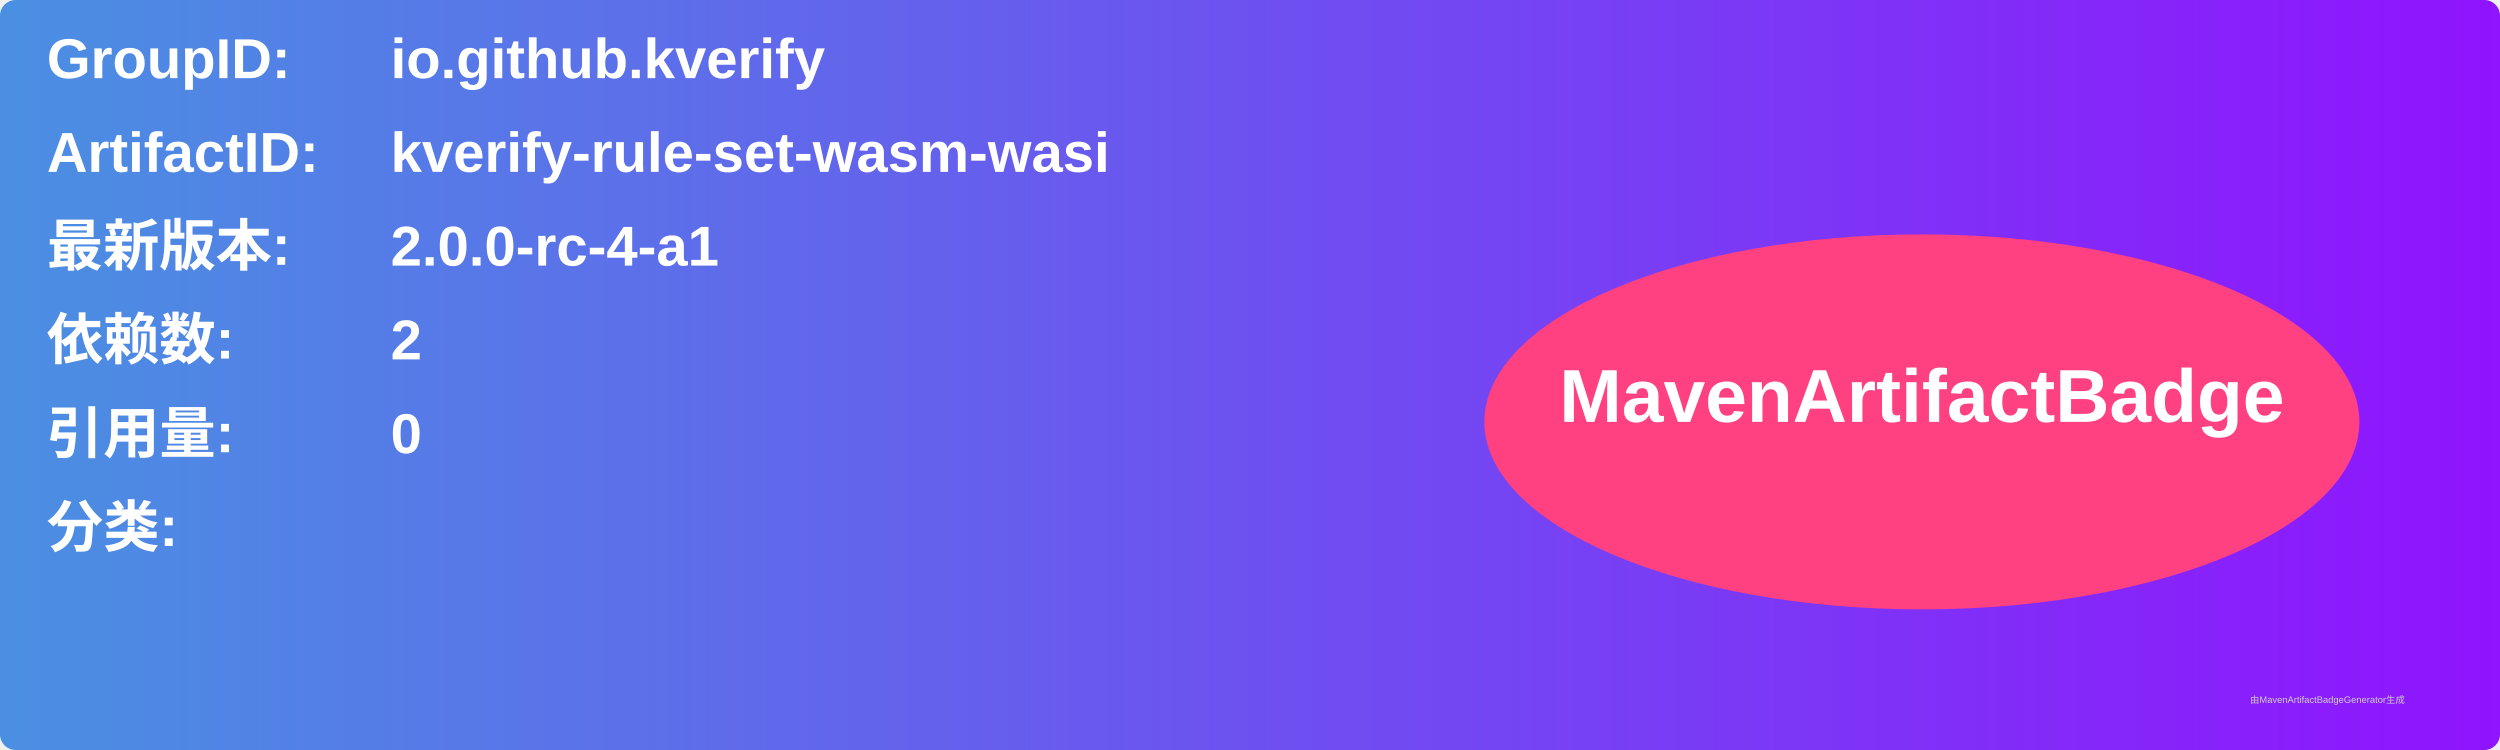
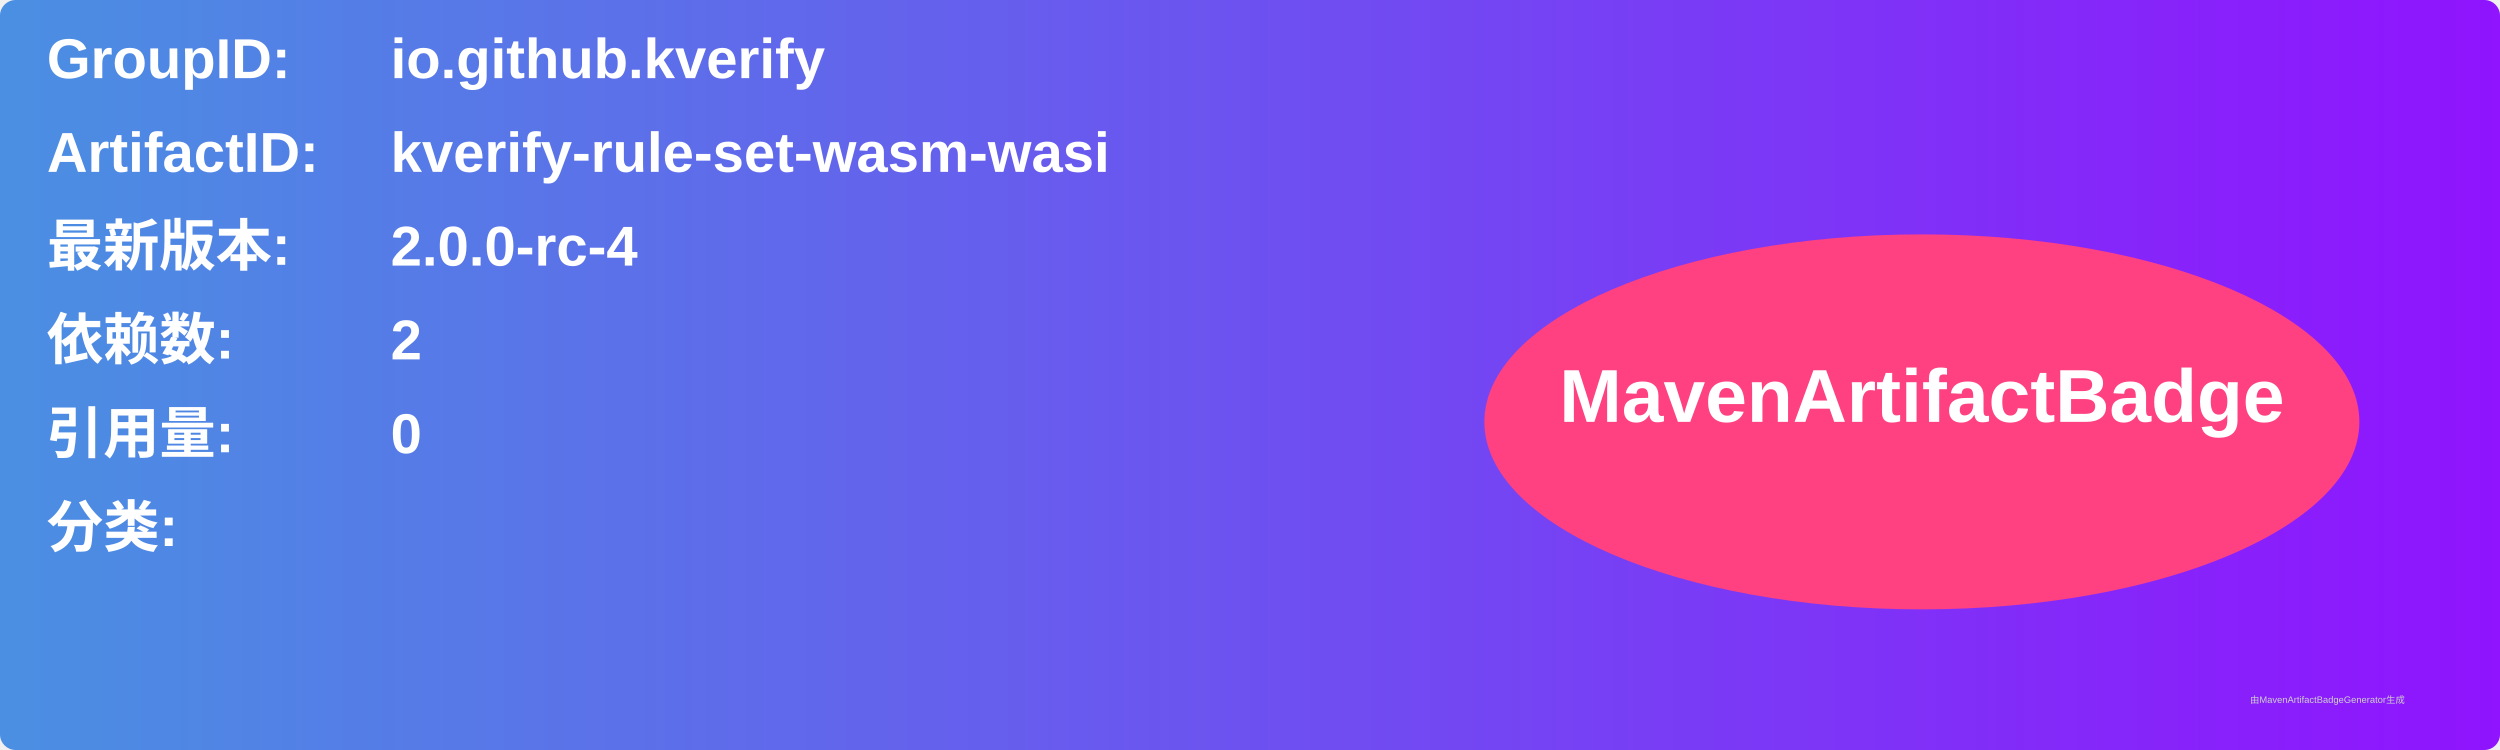
<svg xmlns="http://www.w3.org/2000/svg" width="800" height="240" viewBox="0 0 800 240">
  <linearGradient id="grad" x1="0%" y1="0%" x2="100%" y2="0%">
    <stop offset="0%" stop-color="#4a90e2" />
    <stop offset="100%" stop-color="#9013fe" />
  </linearGradient>
  <rect width="100%" height="100%" rx="5" ry="5" fill="url(#grad)" />
  <g transform="translate(15, 15)">
    <text x="0" y="10" font-family="Arial" font-size="18" fill="white" font-weight="bold" width="260">GroupID:</text>
    <text x="110" y="10" font-family="Arial" font-size="18" fill="white" font-weight="bold" width="460">io.github.kverify</text>
    <text x="0" y="40" font-family="Arial" font-size="18" fill="white" font-weight="bold" width="260">ArtifactID:</text>
    <text x="110" y="40" font-family="Arial" font-size="18" fill="white" font-weight="bold" width="460">kverify-rule-set-wasm-wasi</text>
    <text x="0" y="70" font-family="Arial" font-size="18" fill="white" font-weight="bold">最新版本:</text>
    <text x="110" y="70" font-family="Arial" font-size="18" fill="white" font-weight="bold">
-       <tspan font-weight="bold">2.0.0-rc-4-a1</tspan>
+       <tspan font-weight="bold">2.0.0-rc-4</tspan>
    </text>
    <text x="0" y="100" font-family="Arial" font-size="18" fill="white" font-weight="bold">依赖数: </text>
    <text x="110" y="100" font-family="Arial" font-size="18" fill="white">
      <tspan font-weight="bold">2</tspan>
    </text>
    <text x="0" y="130" font-family="Arial" font-size="18" fill="white" font-weight="bold">引用量: </text>
    <text x="110" y="130" font-family="Arial" font-size="18" fill="white">
      <tspan font-weight="bold">0</tspan>
    </text>
    <text x="0" y="160" font-family="Arial" font-size="18" fill="white" font-weight="bold">分类:</text>
    <text x="10" y="190" font-family="Arial" font-size="10" fill="white">
      <tspan font-weight="bold" />
    </text>
    <ellipse cx="600" cy="120" rx="140" ry="60" fill="#ff4081" />
    <text x="600" y="120" text-anchor="middle" font-family="Arial" font-size="24" fill="white" font-weight="bold">MavenArtifactBadge</text>
  </g>
  <text x="720" y="225" font-family="Arial" font-size="3" fill="#d0d0d0">由MavenArtifactBadgeGenerator生成</text>
</svg>
